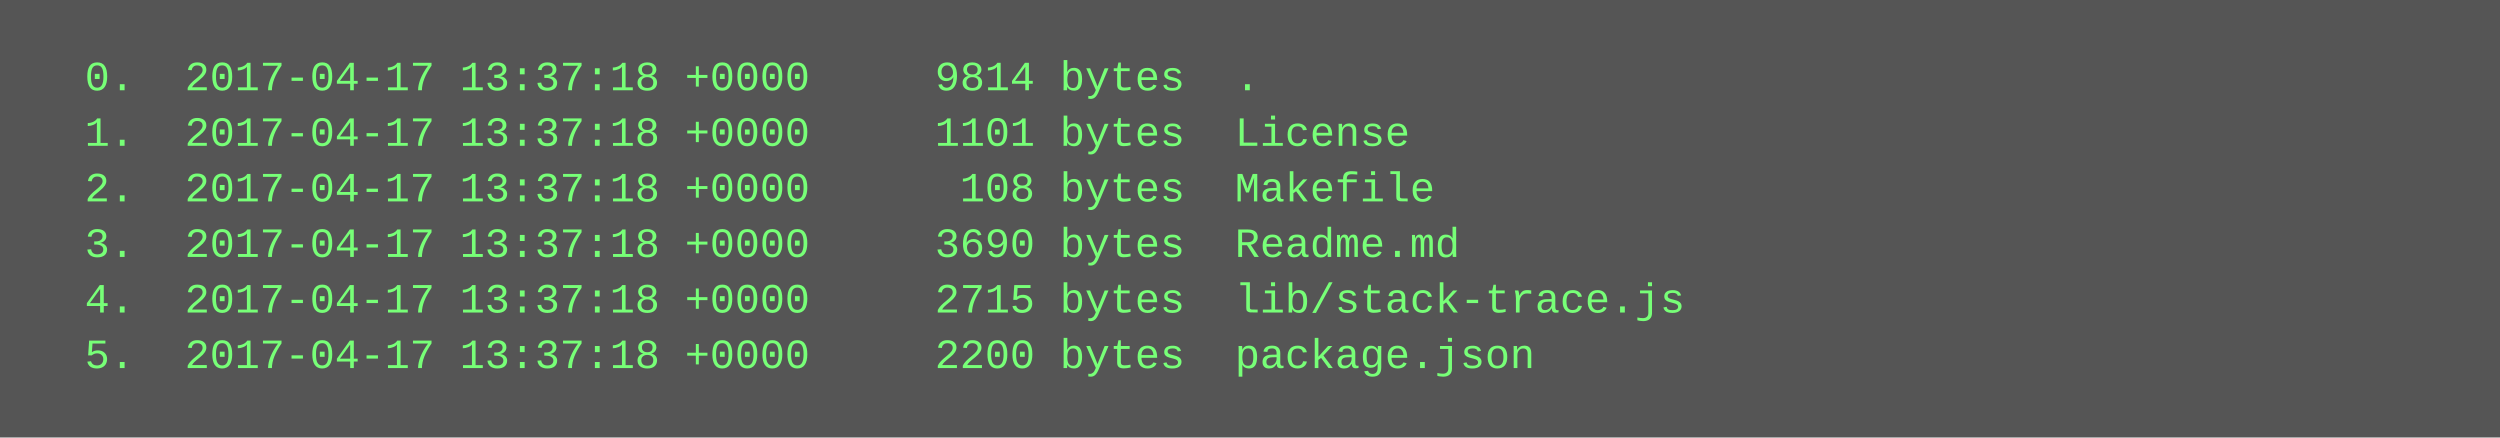
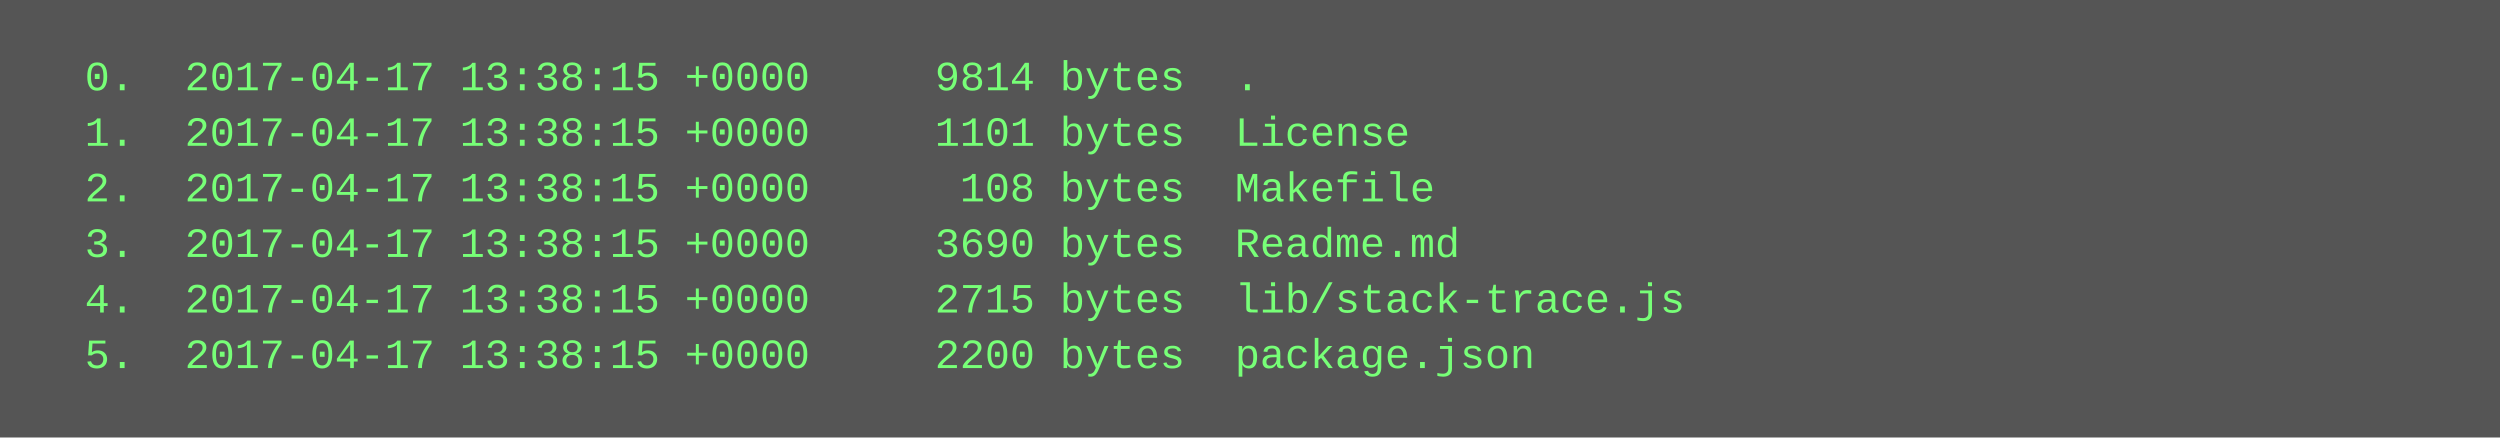
<svg xmlns="http://www.w3.org/2000/svg" height="126" width="720">
  <rect height="126" fill="#555" width="720" />
  <text fill="#7f7" font-family="Courier New" font-size="12" xml:space="preserve">
-     <tspan x="10" y="26">  0.  2017-04-17 13:37:18 +0000     9814 bytes  .</tspan>
-     <tspan x="10" y="42">  1.  2017-04-17 13:37:18 +0000     1101 bytes  License</tspan>
-     <tspan x="10" y="58">  2.  2017-04-17 13:37:18 +0000      108 bytes  Makefile</tspan>
-     <tspan x="10" y="74">  3.  2017-04-17 13:37:18 +0000     3690 bytes  Readme.md</tspan>
-     <tspan x="10" y="90">  4.  2017-04-17 13:37:18 +0000     2715 bytes  lib/stack-trace.js</tspan>
-     <tspan x="10" y="106">  5.  2017-04-17 13:37:18 +0000     2200 bytes  package.json</tspan>
+     <tspan x="10" y="26">  0.  2017-04-17 13:38:15 +0000     9814 bytes  .</tspan>
+     <tspan x="10" y="42">  1.  2017-04-17 13:38:15 +0000     1101 bytes  License</tspan>
+     <tspan x="10" y="58">  2.  2017-04-17 13:38:15 +0000      108 bytes  Makefile</tspan>
+     <tspan x="10" y="74">  3.  2017-04-17 13:38:15 +0000     3690 bytes  Readme.md</tspan>
+     <tspan x="10" y="90">  4.  2017-04-17 13:38:15 +0000     2715 bytes  lib/stack-trace.js</tspan>
+     <tspan x="10" y="106">  5.  2017-04-17 13:38:15 +0000     2200 bytes  package.json</tspan>
  </text>
</svg>
